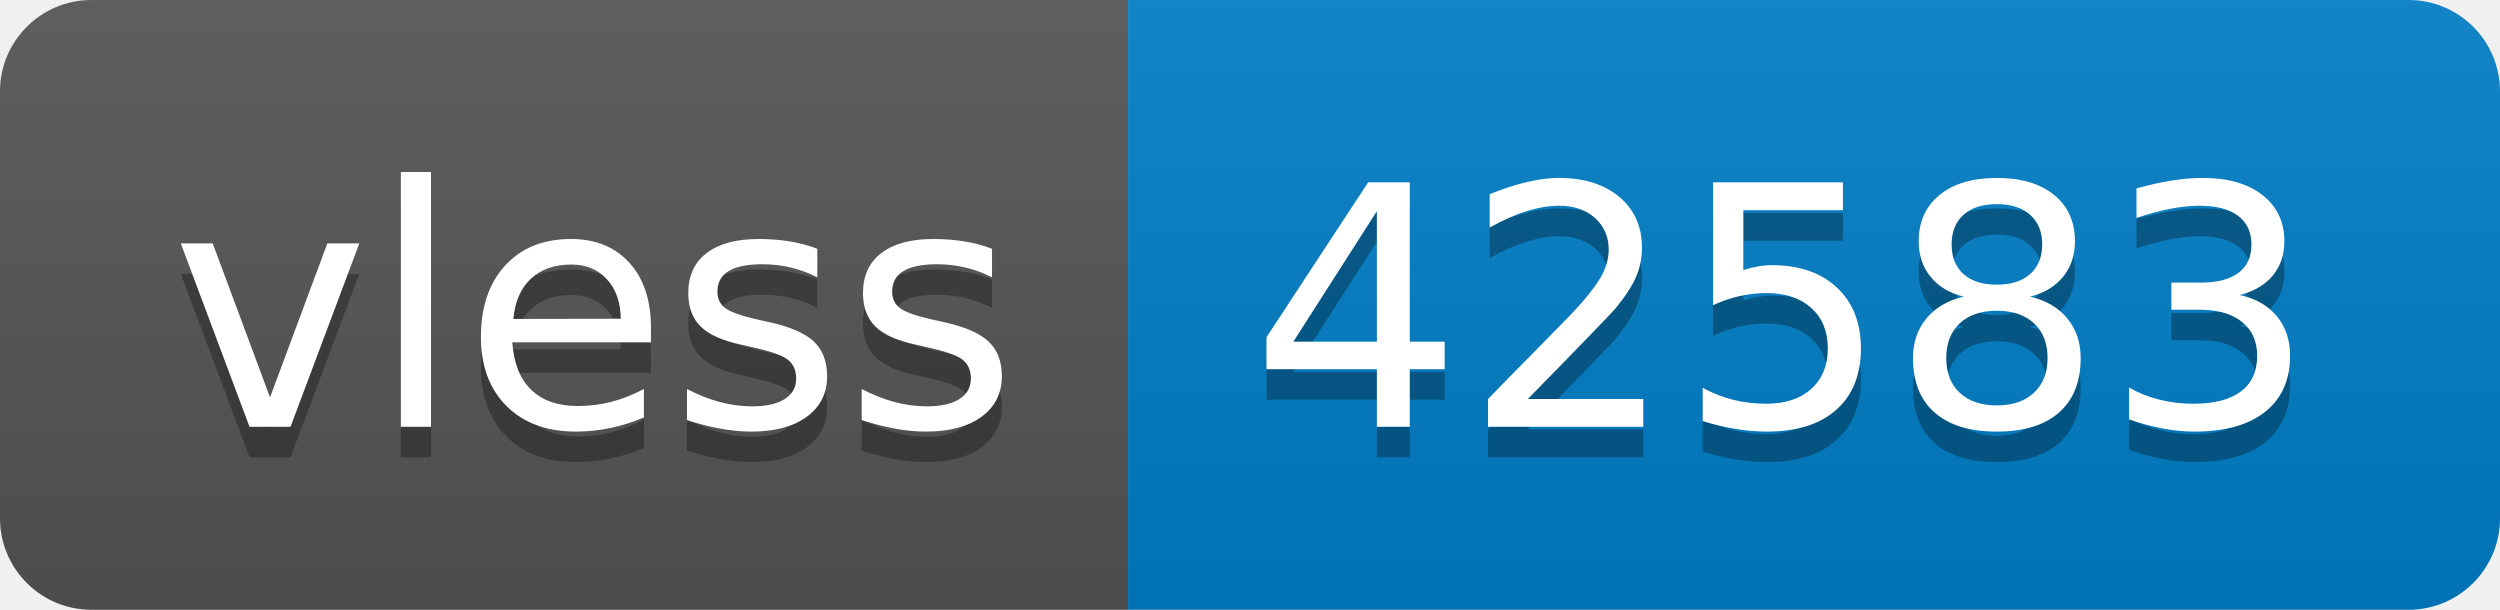
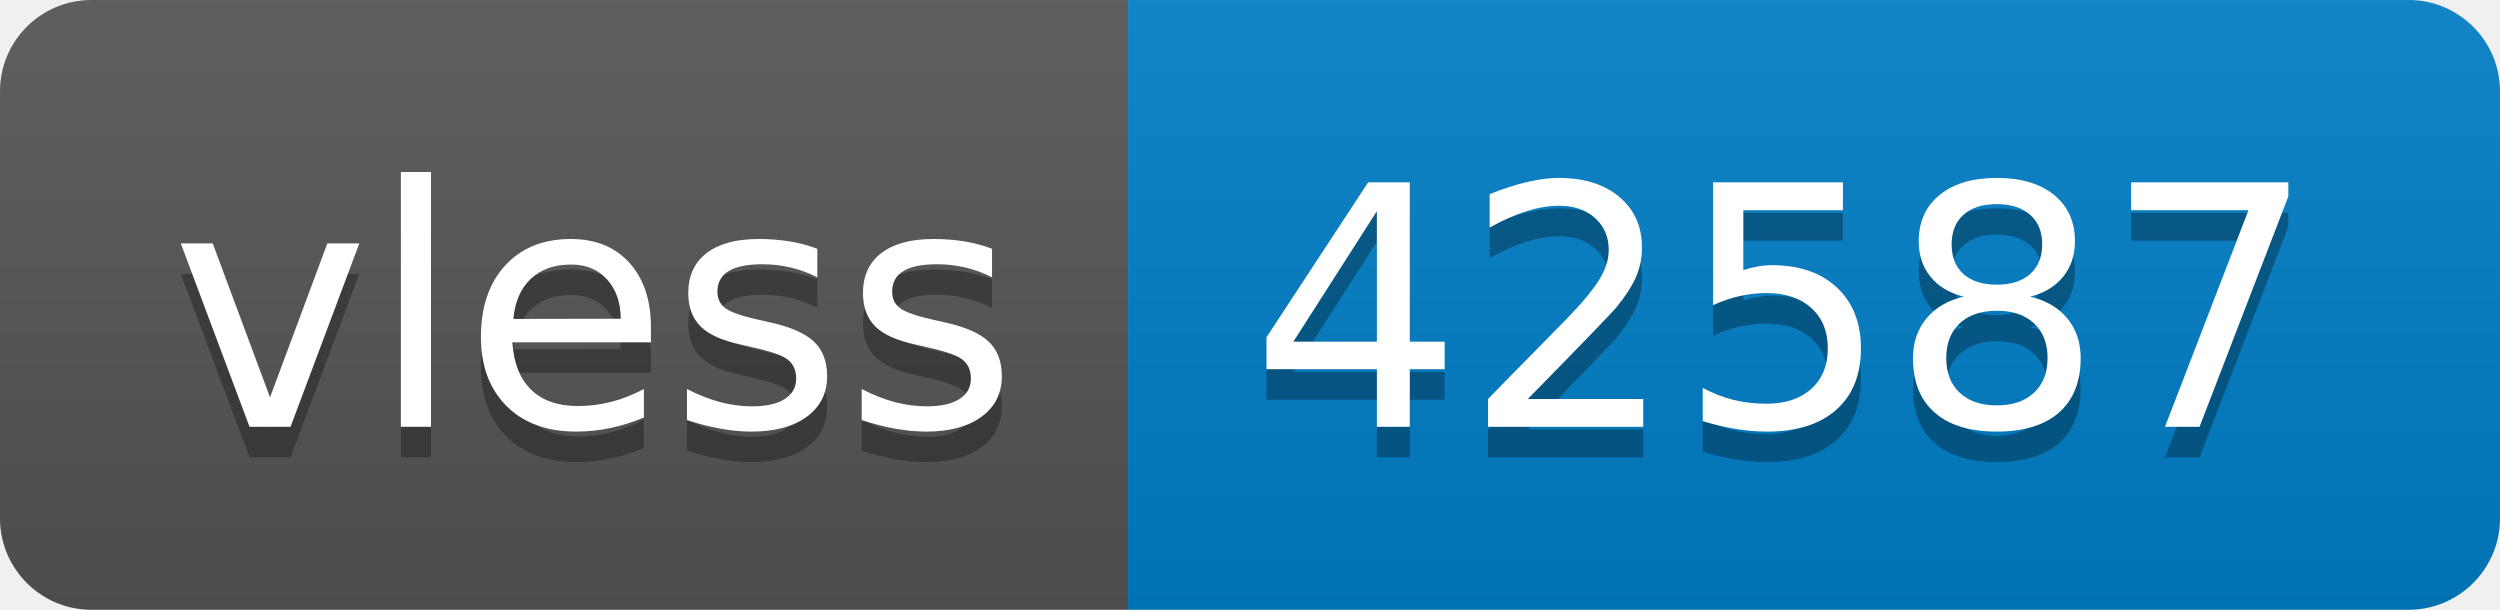
- <svg xmlns="http://www.w3.org/2000/svg" width="82" height="20" role="img" aria-label="vless: 42583">
+ <svg xmlns="http://www.w3.org/2000/svg" width="82" height="20" role="img" aria-label="vless: 42587">
  <linearGradient id="s" x2="0" y2="100%">
    <stop offset="0" stop-color="#bbb" stop-opacity=".1" />
    <stop offset="1" stop-opacity=".1" />
  </linearGradient>
  <clipPath id="r">
    <rect width="82" height="20" rx="3" fill="#fff" />
  </clipPath>
  <g clip-path="url(#r)">
    <rect width="37" height="20" fill="#555" />
    <rect x="37" width="45" height="20" fill="#007ec6" />
    <rect width="82" height="20" fill="url(#s)" />
  </g>
  <g fill="#fff" text-anchor="middle" font-family="Verdana,Geneva,DejaVu Sans,sans-serif" text-rendering="geometricPrecision" font-size="110">
    <text aria-hidden="true" x="195" y="150" fill="#010101" fill-opacity=".3" transform="scale(.1)" textLength="270">vless</text>
    <text x="195" y="140" transform="scale(.1)" fill="#fff" textLength="270">vless</text>
-     <text aria-hidden="true" x="585" y="150" fill="#010101" fill-opacity=".3" transform="scale(.1)" textLength="350">42583</text>
-     <text x="585" y="140" transform="scale(.1)" fill="#fff" textLength="350">42583</text>
+     <text aria-hidden="true" x="585" y="150" fill="#010101" fill-opacity=".3" transform="scale(.1)" textLength="350">42587</text>
+     <text x="585" y="140" transform="scale(.1)" fill="#fff" textLength="350">42587</text>
  </g>
</svg>
